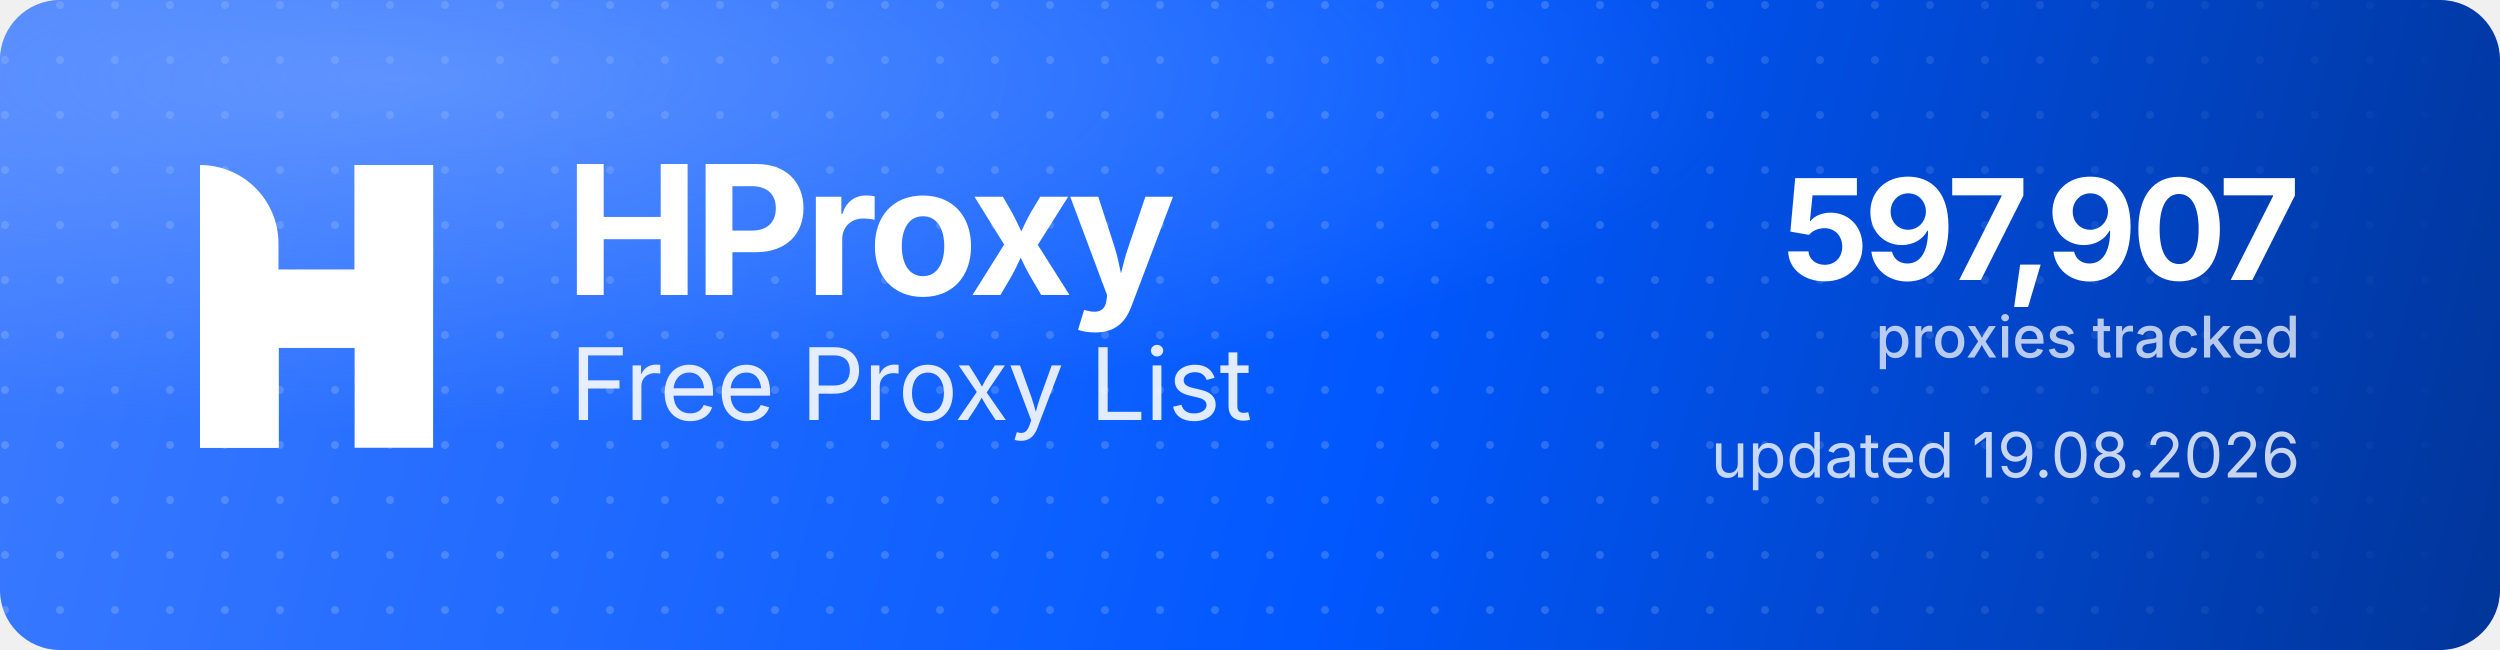
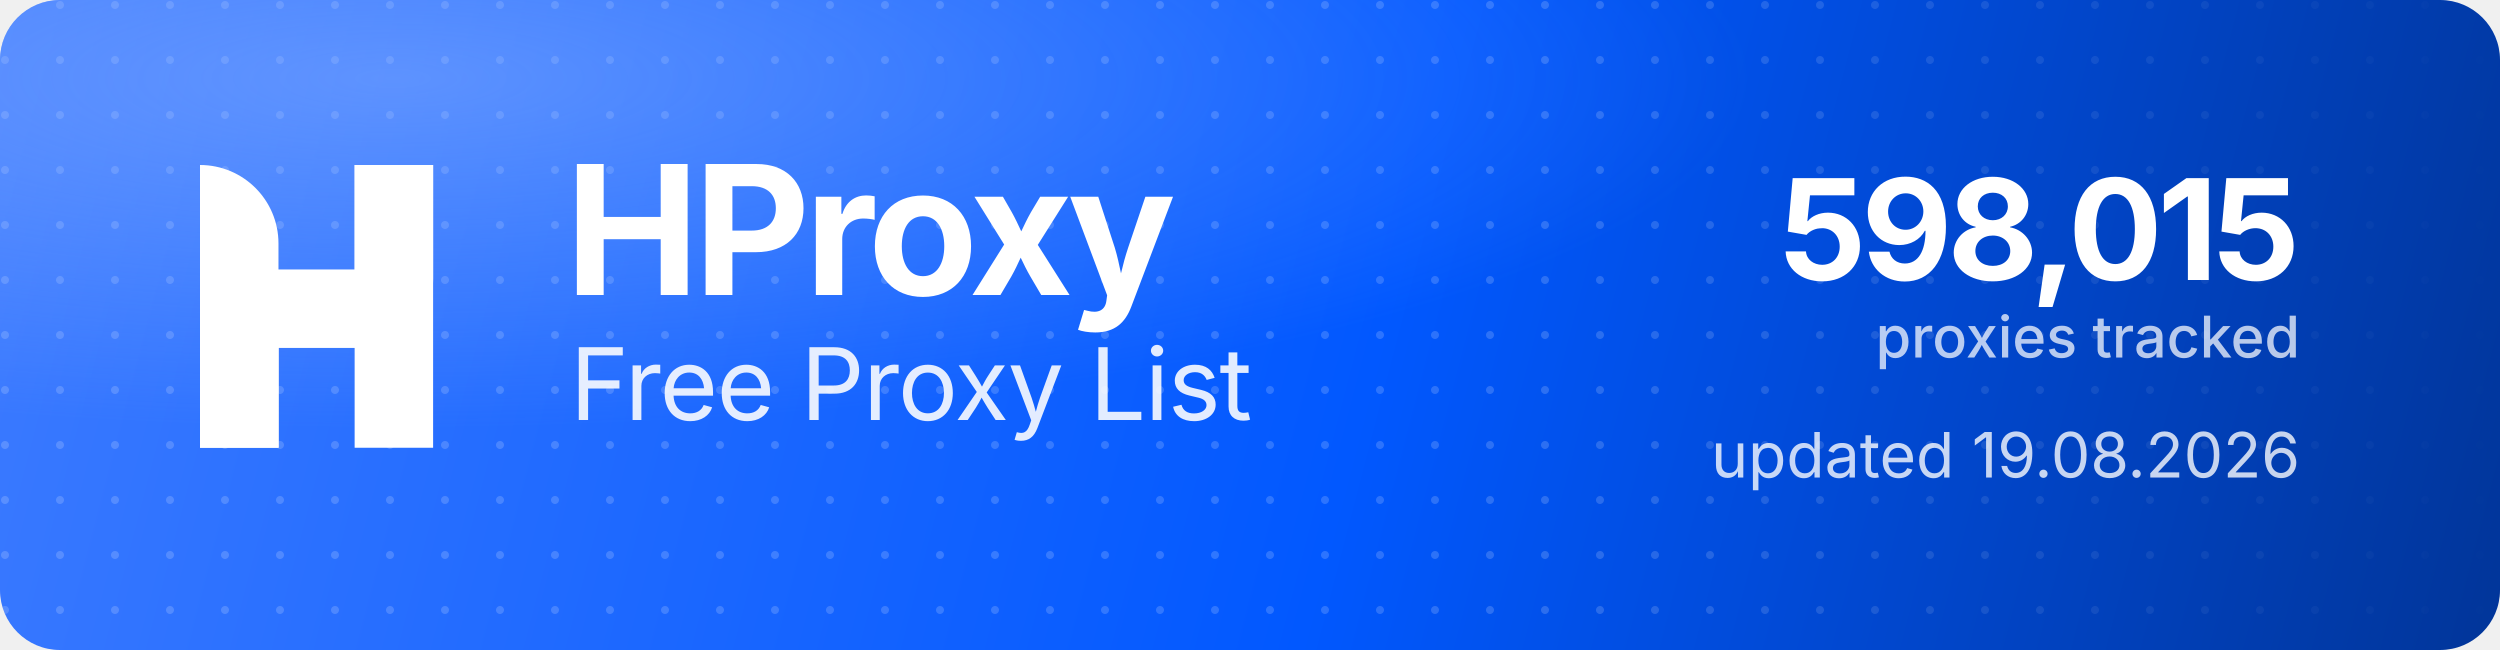
<svg xmlns="http://www.w3.org/2000/svg" width="1000" height="260" viewBox="0 0 1000 260" role="img" aria-label="HProxy Free Proxy List">
  <defs>
    <linearGradient id="hp-bg" x1="0" y1="0" x2="1000" y2="260" gradientUnits="userSpaceOnUse">
      <stop offset="0" stop-color="#3D7BFF" />
      <stop offset="0.55" stop-color="#0158FF" />
      <stop offset="1" stop-color="#013599" />
    </linearGradient>
    <radialGradient id="hp-glow" cx="0.16" cy="0.12" r="0.9">
      <stop offset="0" stop-color="#8FB4FF" stop-opacity="0.5" />
      <stop offset="0.6" stop-color="#8FB4FF" stop-opacity="0" />
    </radialGradient>
    <pattern id="hp-dots" width="22" height="22" patternUnits="userSpaceOnUse">
      <circle cx="2" cy="2" r="1.6" fill="#FFFFFF" fill-opacity="0.17" />
    </pattern>
    <linearGradient id="hp-dot-fade" x1="0" y1="0" x2="1000" y2="0" gradientUnits="userSpaceOnUse">
      <stop offset="0" stop-color="#FFFFFF" stop-opacity="1" />
      <stop offset="0.62" stop-color="#FFFFFF" stop-opacity="1" />
      <stop offset="1" stop-color="#FFFFFF" stop-opacity="0" />
    </linearGradient>
    <mask id="hp-dot-mask">
      <rect width="1000" height="260" fill="url(#hp-dot-fade)" />
    </mask>
  </defs>
  <rect width="1000" height="260" rx="24" fill="url(#hp-bg)" />
  <rect width="1000" height="260" rx="24" fill="url(#hp-dots)" mask="url(#hp-dot-mask)" />
  <rect width="1000" height="260" rx="24" fill="url(#hp-glow)" />
  <g transform="translate(80,66) scale(4.35)" fill="#FFFFFF">
    <path d="M0 0V0C3.985 0 7.216 3.231 7.216 7.216V26H0V0Z" />
    <rect x="14.219" width="7.216" height="26" />
    <path d="M7.235 26H0V15.971C0 12.455 2.851 9.604 6.367 9.604H14.22V0H21.437V10.453C21.437 13.97 18.586 16.82 15.069 16.82H7.235V26Z" />
  </g>
  <text x="226" y="118" font-family="'Geist','Inter','Segoe UI',system-ui,-apple-system,Helvetica,Arial,sans-serif" font-size="72" font-weight="700" letter-spacing="-2.3" fill="#FFFFFF">HProxy</text>
  <text x="228" y="168" font-family="'Geist','Inter','Segoe UI',system-ui,-apple-system,Helvetica,Arial,sans-serif" font-size="40" font-weight="400" letter-spacing="-0.5" fill="#FFFFFF" fill-opacity="0.88">Free Proxy List</text>
-   <text x="920" y="112" text-anchor="end" font-family="'Geist','Inter','Segoe UI',system-ui,-apple-system,Helvetica,Arial,sans-serif" font-size="56" font-weight="700" letter-spacing="-2" fill="#FFFFFF">597,907</text>
+   <text x="920" y="112" text-anchor="end" font-family="'Geist','Inter','Segoe UI',system-ui,-apple-system,Helvetica,Arial,sans-serif" font-size="56" font-weight="700" letter-spacing="-2" fill="#FFFFFF">598,015</text>
  <text x="920" y="143" text-anchor="end" font-family="'Geist','Inter','Segoe UI',system-ui,-apple-system,Helvetica,Arial,sans-serif" font-size="23" font-weight="500" fill="#FFFFFF" fill-opacity="0.72">proxies tracked</text>
  <text x="920" y="191" text-anchor="end" font-family="'Geist','Inter','Segoe UI',system-ui,-apple-system,Helvetica,Arial,sans-serif" font-size="25" font-weight="400" fill="#FFFFFF" fill-opacity="0.78">updated 19.08.2026</text>
</svg>
